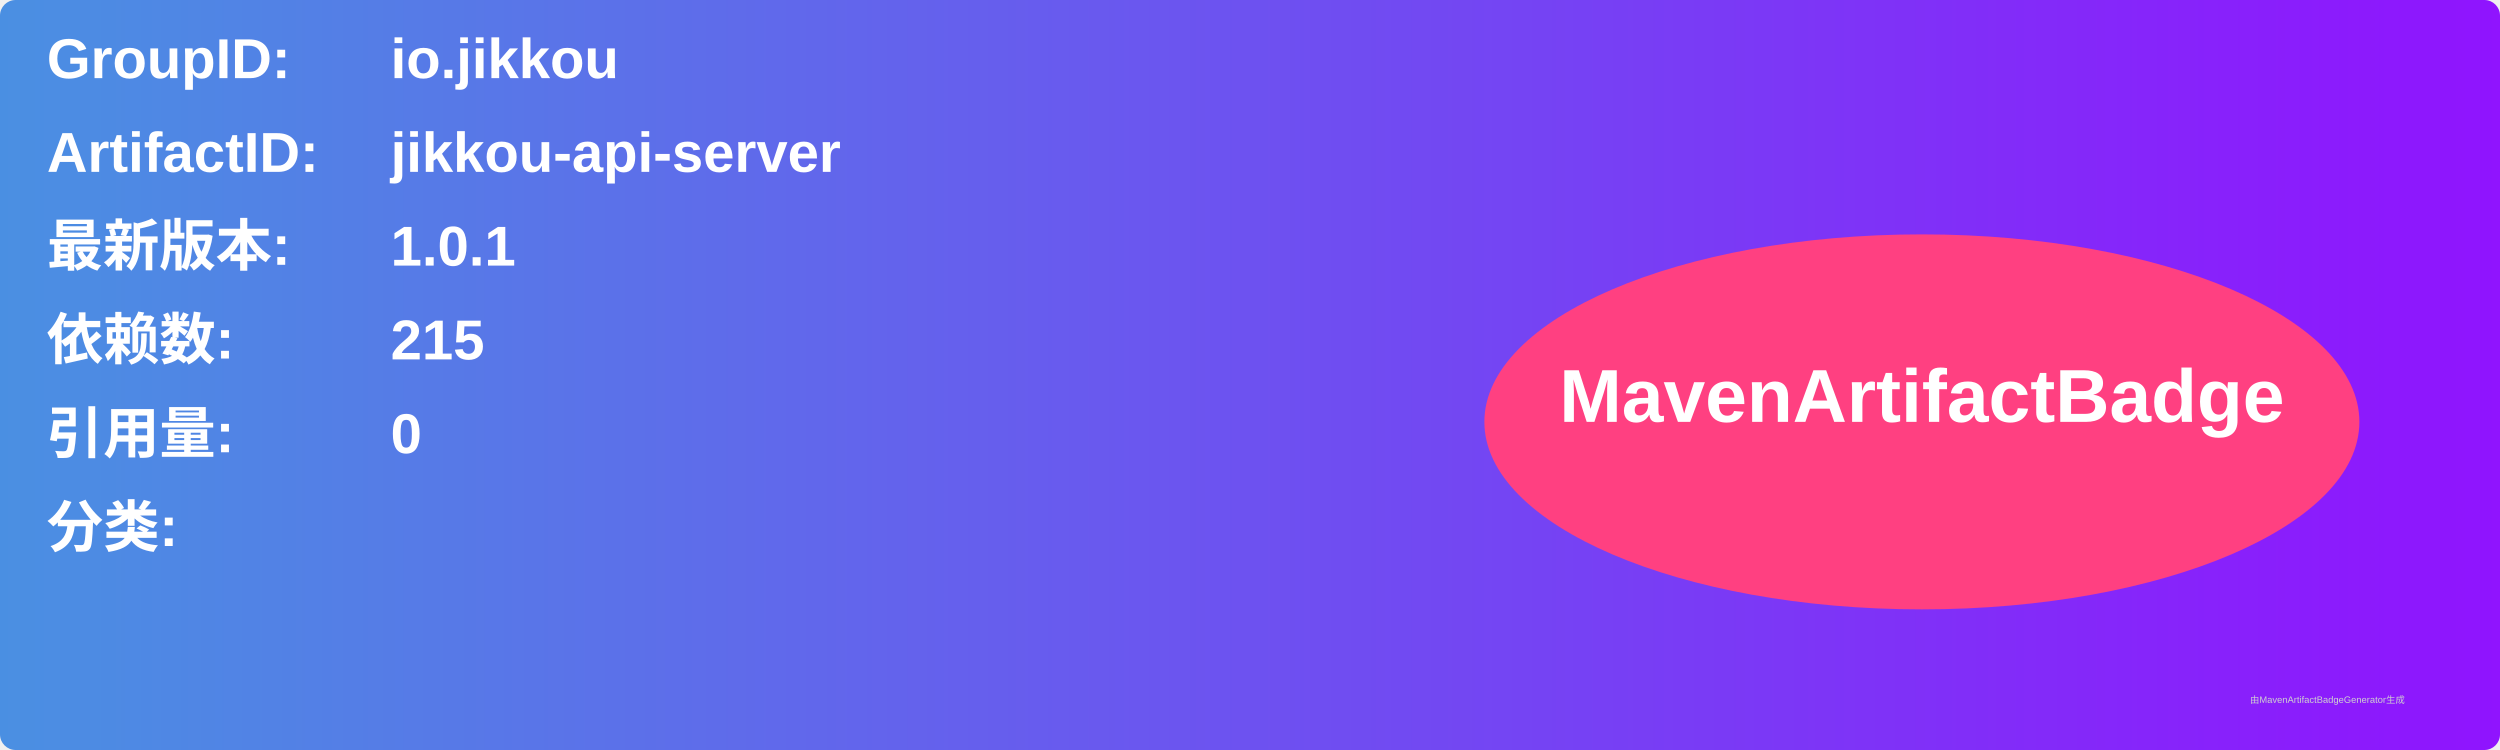
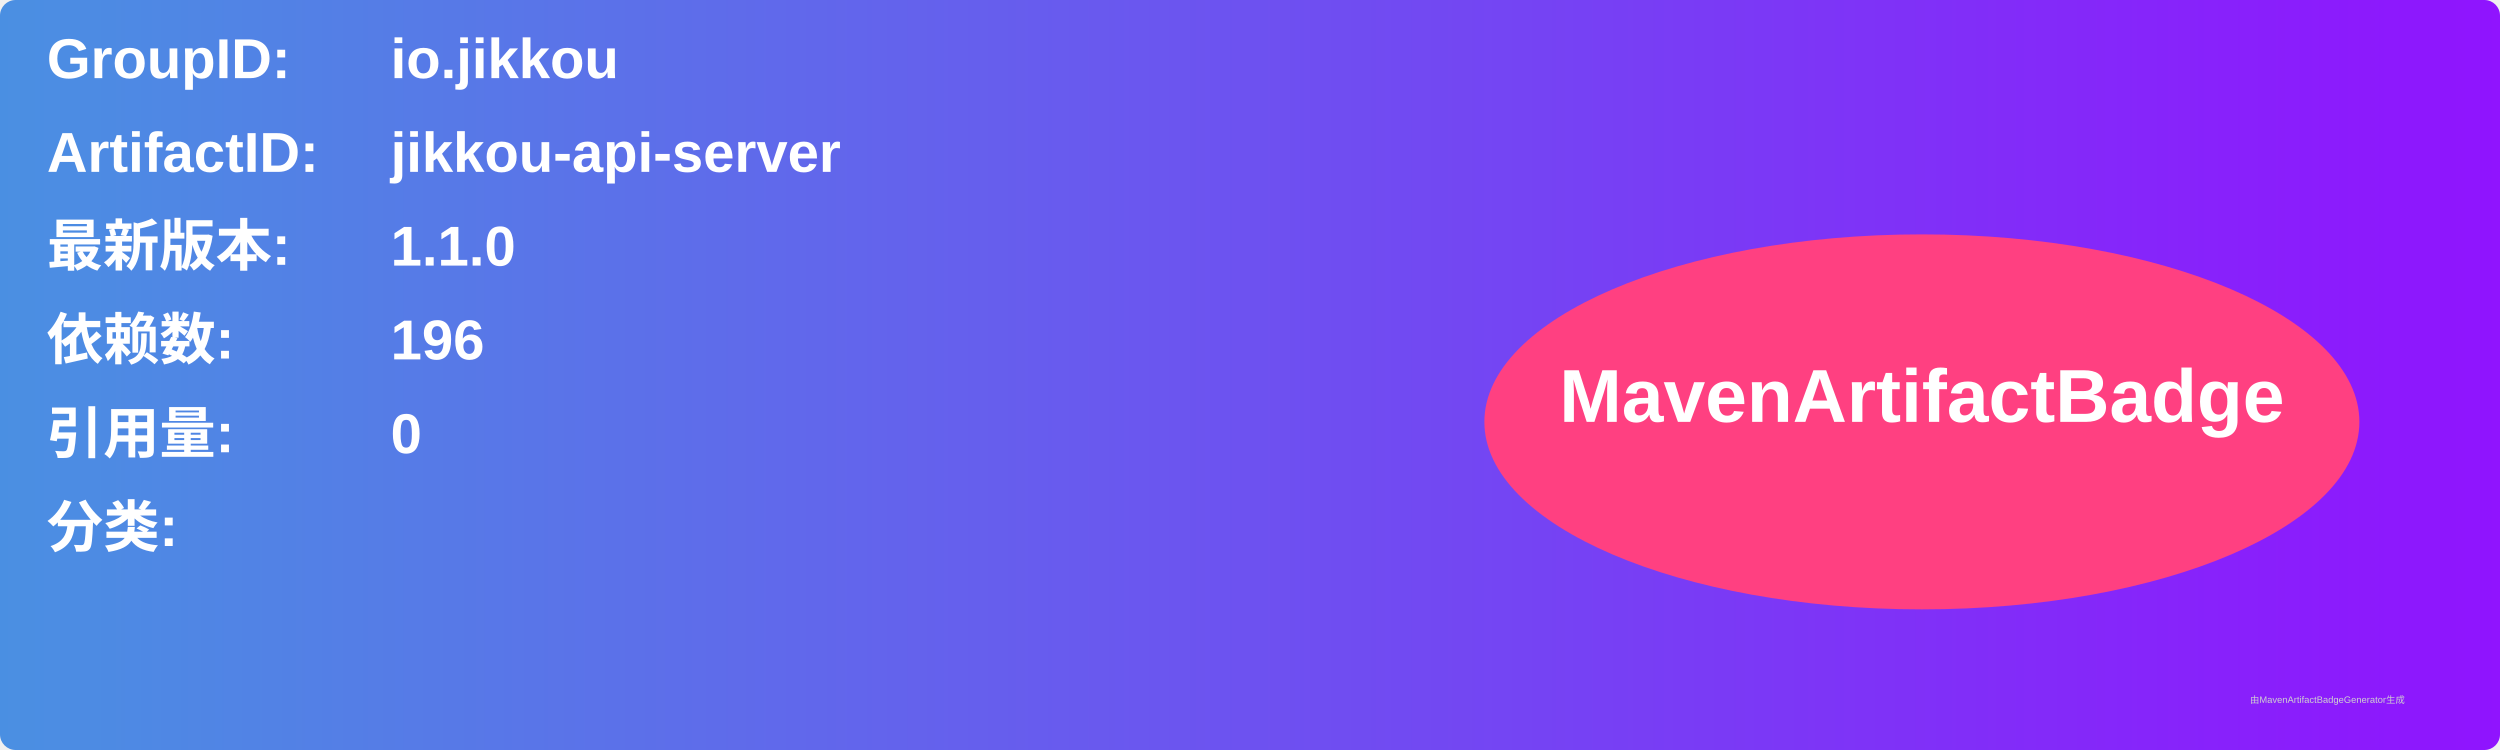
<svg xmlns="http://www.w3.org/2000/svg" width="800" height="240" viewBox="0 0 800 240">
  <linearGradient id="grad" x1="0%" y1="0%" x2="100%" y2="0%">
    <stop offset="0%" stop-color="#4a90e2" />
    <stop offset="100%" stop-color="#9013fe" />
  </linearGradient>
  <rect width="100%" height="100%" rx="5" ry="5" fill="url(#grad)" />
  <g transform="translate(15, 15)">
    <text x="0" y="10" font-family="Arial" font-size="18" fill="white" font-weight="bold" width="260">GroupID:</text>
    <text x="110" y="10" font-family="Arial" font-size="18" fill="white" font-weight="bold" width="460">io.jikkou</text>
    <text x="0" y="40" font-family="Arial" font-size="18" fill="white" font-weight="bold" width="260">ArtifactID:</text>
    <text x="110" y="40" font-family="Arial" font-size="18" fill="white" font-weight="bold" width="460">jikkou-api-server</text>
    <text x="0" y="70" font-family="Arial" font-size="18" fill="white" font-weight="bold">最新版本:</text>
    <text x="110" y="70" font-family="Arial" font-size="18" fill="white" font-weight="bold">
-       <tspan font-weight="bold">1.0.1</tspan>
+       <tspan font-weight="bold">1.1.0</tspan>
    </text>
    <text x="0" y="100" font-family="Arial" font-size="18" fill="white" font-weight="bold">依赖数: </text>
    <text x="110" y="100" font-family="Arial" font-size="18" fill="white">
-       <tspan font-weight="bold">215</tspan>
+       <tspan font-weight="bold">196</tspan>
    </text>
    <text x="0" y="130" font-family="Arial" font-size="18" fill="white" font-weight="bold">引用量: </text>
    <text x="110" y="130" font-family="Arial" font-size="18" fill="white">
      <tspan font-weight="bold">0</tspan>
    </text>
    <text x="0" y="160" font-family="Arial" font-size="18" fill="white" font-weight="bold">分类:</text>
    <text x="10" y="190" font-family="Arial" font-size="10" fill="white">
      <tspan font-weight="bold" />
    </text>
    <ellipse cx="600" cy="120" rx="140" ry="60" fill="#ff4081" />
    <text x="600" y="120" text-anchor="middle" font-family="Arial" font-size="24" fill="white" font-weight="bold">MavenArtifactBadge</text>
  </g>
  <text x="720" y="225" font-family="Arial" font-size="3" fill="#d0d0d0">由MavenArtifactBadgeGenerator生成</text>
</svg>
